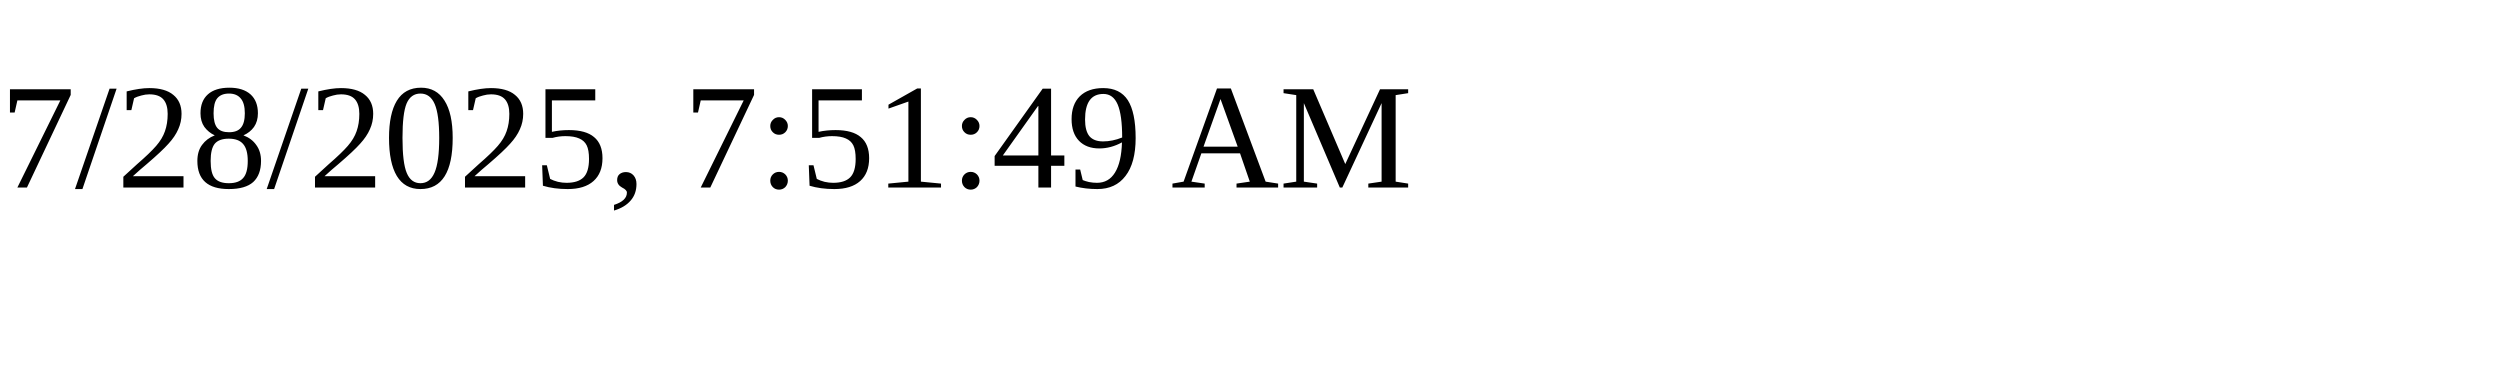
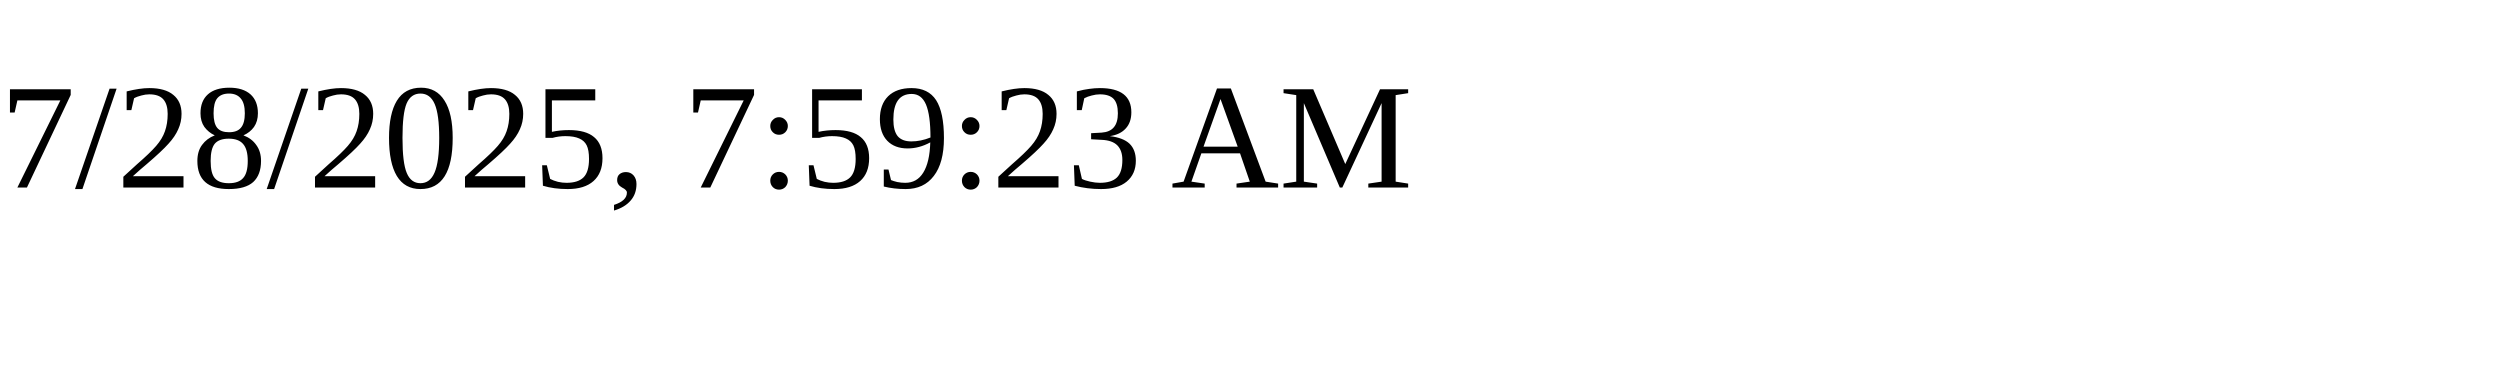
<svg xmlns="http://www.w3.org/2000/svg" height="30" width="200">
-   <text x="0" y="15">7/28/2025, 7:51:49 AM</text>
+   <text x="0" y="15">7/28/2025, 7:59:23 AM</text>
</svg>
